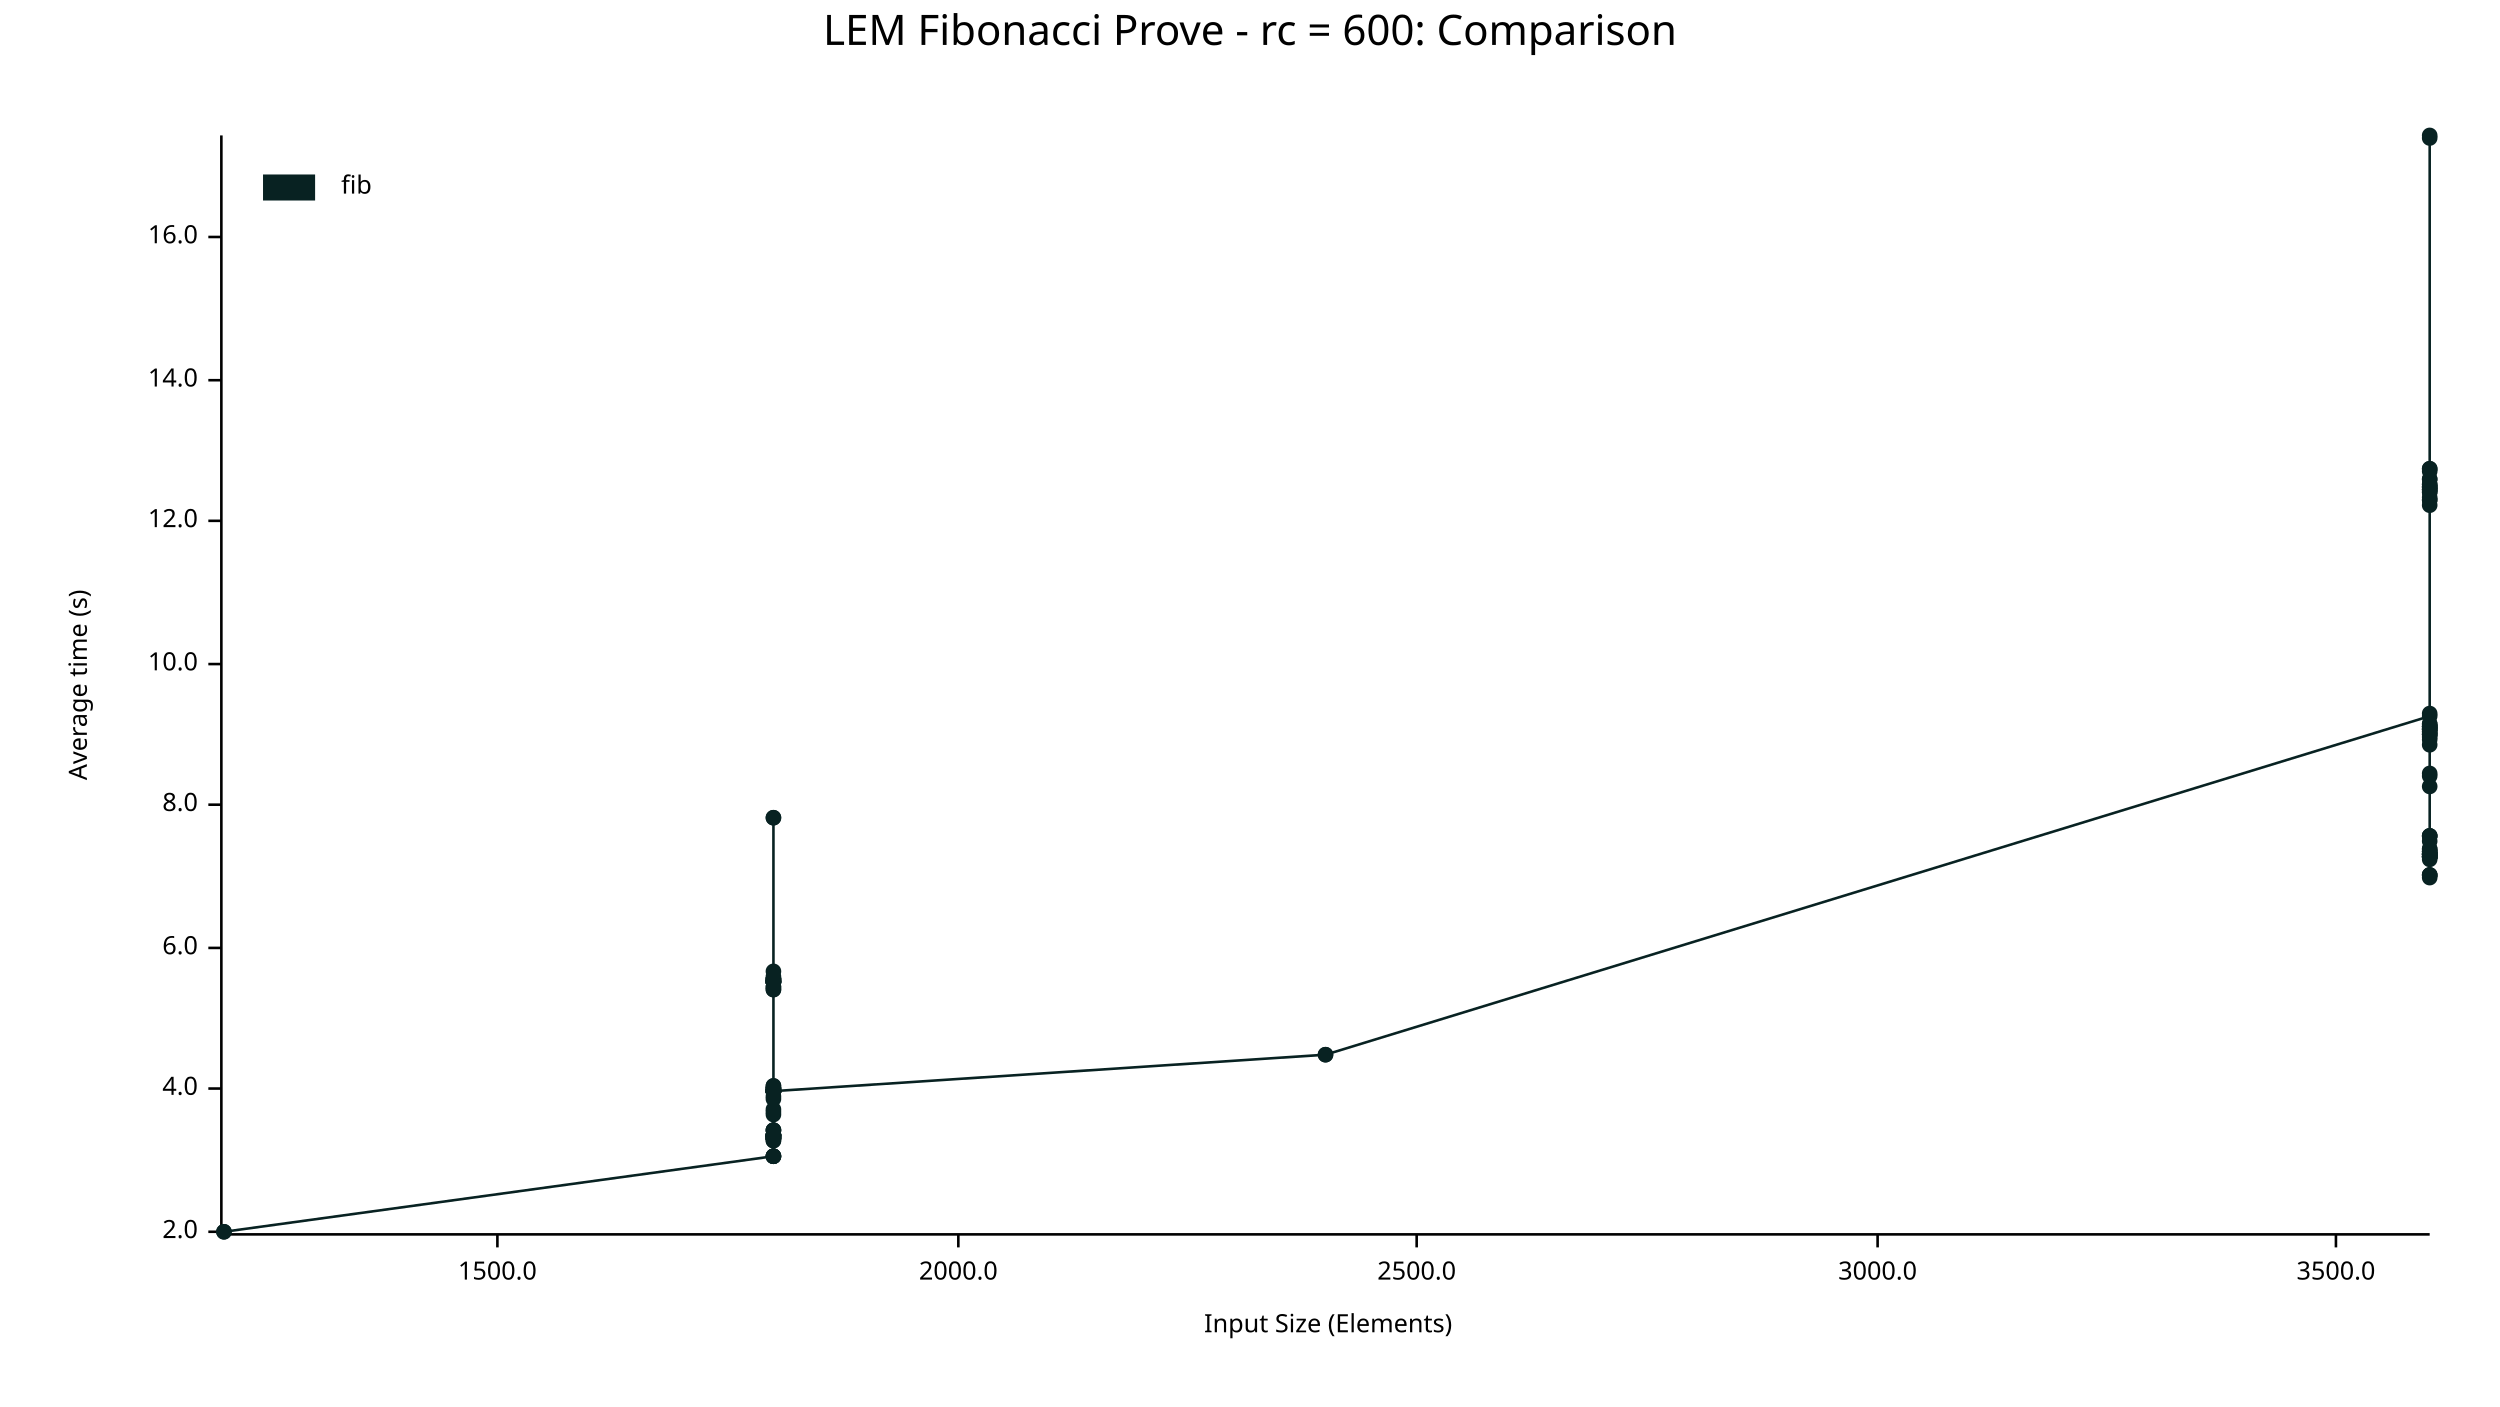
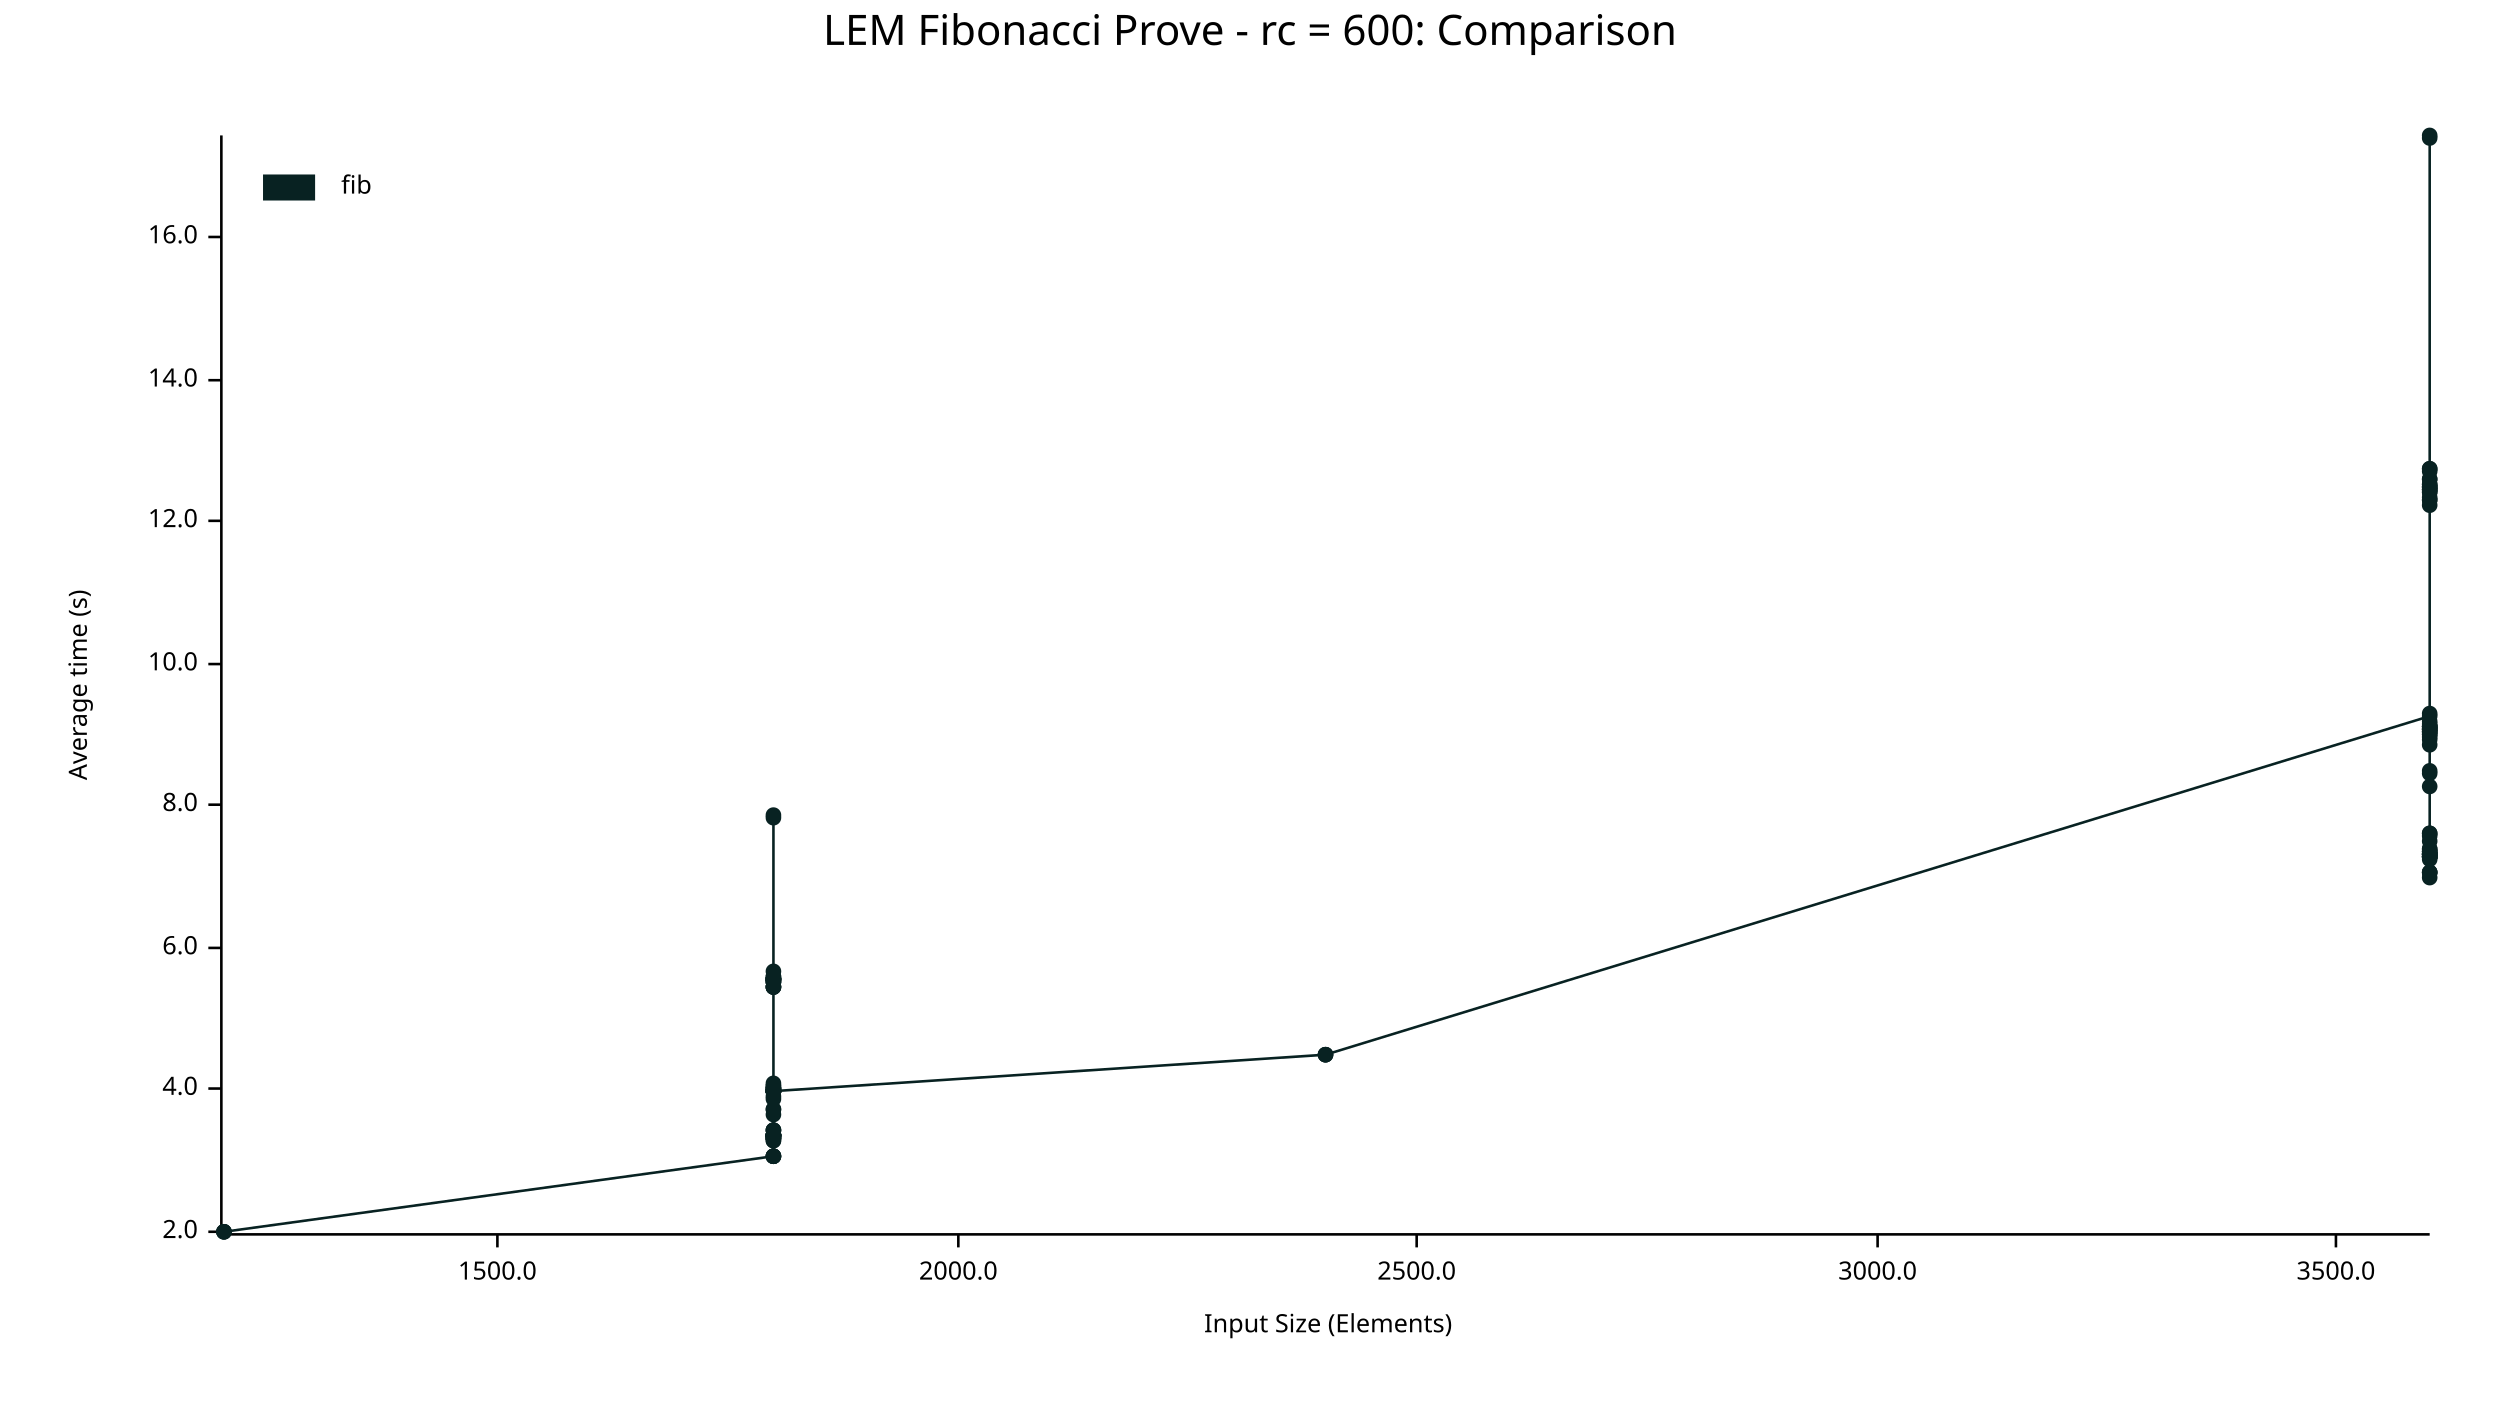
<svg xmlns="http://www.w3.org/2000/svg" width="960" height="540" viewBox="0 0 960 540">
  <text x="480" y="5" dy="0.76em" text-anchor="middle" font-family="sans-serif" font-size="16.129" opacity="1" fill="#000000">
LEM Fibonacci Prove - rc = 600: Comparison
</text>
  <text x="26" y="263" dy="0.76em" text-anchor="middle" font-family="sans-serif" font-size="9.677" opacity="1" fill="#000000" transform="rotate(270, 26, 263)">
Average time (s)
</text>
  <text x="510" y="514" dy="-0.5ex" text-anchor="middle" font-family="sans-serif" font-size="9.677" opacity="1" fill="#000000">
Input Size (Elements)
</text>
  <polyline fill="none" opacity="1" stroke="#000000" stroke-width="1" points="85,52 85,473 " />
  <text x="76" y="473" dy="0.5ex" text-anchor="end" font-family="sans-serif" font-size="9.677" opacity="1" fill="#000000">
2.0
</text>
  <polyline fill="none" opacity="1" stroke="#000000" stroke-width="1" points="80,473 85,473 " />
  <text x="76" y="418" dy="0.5ex" text-anchor="end" font-family="sans-serif" font-size="9.677" opacity="1" fill="#000000">
4.0
</text>
  <polyline fill="none" opacity="1" stroke="#000000" stroke-width="1" points="80,418 85,418 " />
  <text x="76" y="364" dy="0.5ex" text-anchor="end" font-family="sans-serif" font-size="9.677" opacity="1" fill="#000000">
6.0
</text>
  <polyline fill="none" opacity="1" stroke="#000000" stroke-width="1" points="80,364 85,364 " />
  <text x="76" y="309" dy="0.5ex" text-anchor="end" font-family="sans-serif" font-size="9.677" opacity="1" fill="#000000">
8.0
</text>
  <polyline fill="none" opacity="1" stroke="#000000" stroke-width="1" points="80,309 85,309 " />
  <text x="76" y="255" dy="0.5ex" text-anchor="end" font-family="sans-serif" font-size="9.677" opacity="1" fill="#000000">
10.0
</text>
  <polyline fill="none" opacity="1" stroke="#000000" stroke-width="1" points="80,255 85,255 " />
  <text x="76" y="200" dy="0.5ex" text-anchor="end" font-family="sans-serif" font-size="9.677" opacity="1" fill="#000000">
12.0
</text>
  <polyline fill="none" opacity="1" stroke="#000000" stroke-width="1" points="80,200 85,200 " />
  <text x="76" y="146" dy="0.5ex" text-anchor="end" font-family="sans-serif" font-size="9.677" opacity="1" fill="#000000">
14.0
</text>
  <polyline fill="none" opacity="1" stroke="#000000" stroke-width="1" points="80,146 85,146 " />
  <text x="76" y="91" dy="0.5ex" text-anchor="end" font-family="sans-serif" font-size="9.677" opacity="1" fill="#000000">
16.0
</text>
  <polyline fill="none" opacity="1" stroke="#000000" stroke-width="1" points="80,91 85,91 " />
  <polyline fill="none" opacity="1" stroke="#000000" stroke-width="1" points="86,474 933,474 " />
  <text x="191" y="484" dy="0.76em" text-anchor="middle" font-family="sans-serif" font-size="9.677" opacity="1" fill="#000000">
1500.0
</text>
  <polyline fill="none" opacity="1" stroke="#000000" stroke-width="1" points="191,474 191,479 " />
  <text x="368" y="484" dy="0.76em" text-anchor="middle" font-family="sans-serif" font-size="9.677" opacity="1" fill="#000000">
2000.0
</text>
  <polyline fill="none" opacity="1" stroke="#000000" stroke-width="1" points="368,474 368,479 " />
  <text x="544" y="484" dy="0.76em" text-anchor="middle" font-family="sans-serif" font-size="9.677" opacity="1" fill="#000000">
2500.0
</text>
  <polyline fill="none" opacity="1" stroke="#000000" stroke-width="1" points="544,474 544,479 " />
  <text x="721" y="484" dy="0.76em" text-anchor="middle" font-family="sans-serif" font-size="9.677" opacity="1" fill="#000000">
3000.0
</text>
  <polyline fill="none" opacity="1" stroke="#000000" stroke-width="1" points="721,474 721,479 " />
  <text x="897" y="484" dy="0.76em" text-anchor="middle" font-family="sans-serif" font-size="9.677" opacity="1" fill="#000000">
3500.0
</text>
  <polyline fill="none" opacity="1" stroke="#000000" stroke-width="1" points="897,474 897,479 " />
  <circle cx="86" cy="473" r="3" opacity="1" fill="#082222" stroke="none" stroke-width="1" />
  <circle cx="86" cy="473" r="3" opacity="1" fill="#082222" stroke="none" stroke-width="1" />
-   <circle cx="297" cy="444" r="3" opacity="1" fill="#082222" stroke="none" stroke-width="1" />
-   <circle cx="297" cy="418" r="3" opacity="1" fill="#082222" stroke="none" stroke-width="1" />
+   <circle cx="86" cy="473" r="3" opacity="1" fill="#082222" stroke="none" stroke-width="1" />
+   <circle cx="297" cy="444" r="3" opacity="1" fill="#082222" stroke="none" stroke-width="1" />
+   <circle cx="297" cy="417" r="3" opacity="1" fill="#082222" stroke="none" stroke-width="1" />
  <circle cx="297" cy="436" r="3" opacity="1" fill="#082222" stroke="none" stroke-width="1" />
  <circle cx="297" cy="419" r="3" opacity="1" fill="#082222" stroke="none" stroke-width="1" />
  <circle cx="297" cy="421" r="3" opacity="1" fill="#082222" stroke="none" stroke-width="1" />
-   <circle cx="297" cy="377" r="3" opacity="1" fill="#082222" stroke="none" stroke-width="1" />
+   <circle cx="297" cy="376" r="3" opacity="1" fill="#082222" stroke="none" stroke-width="1" />
  <circle cx="297" cy="373" r="3" opacity="1" fill="#082222" stroke="none" stroke-width="1" />
-   <circle cx="297" cy="377" r="3" opacity="1" fill="#082222" stroke="none" stroke-width="1" />
-   <circle cx="297" cy="417" r="3" opacity="1" fill="#082222" stroke="none" stroke-width="1" />
+   <circle cx="297" cy="376" r="3" opacity="1" fill="#082222" stroke="none" stroke-width="1" />
+   <circle cx="297" cy="416" r="3" opacity="1" fill="#082222" stroke="none" stroke-width="1" />
  <circle cx="297" cy="437" r="3" opacity="1" fill="#082222" stroke="none" stroke-width="1" />
  <circle cx="297" cy="376" r="3" opacity="1" fill="#082222" stroke="none" stroke-width="1" />
  <circle cx="297" cy="375" r="3" opacity="1" fill="#082222" stroke="none" stroke-width="1" />
  <circle cx="297" cy="376" r="3" opacity="1" fill="#082222" stroke="none" stroke-width="1" />
  <circle cx="297" cy="379" r="3" opacity="1" fill="#082222" stroke="none" stroke-width="1" />
  <circle cx="297" cy="438" r="3" opacity="1" fill="#082222" stroke="none" stroke-width="1" />
  <circle cx="297" cy="428" r="3" opacity="1" fill="#082222" stroke="none" stroke-width="1" />
  <circle cx="297" cy="377" r="3" opacity="1" fill="#082222" stroke="none" stroke-width="1" />
  <circle cx="297" cy="418" r="3" opacity="1" fill="#082222" stroke="none" stroke-width="1" />
  <circle cx="297" cy="436" r="3" opacity="1" fill="#082222" stroke="none" stroke-width="1" />
  <circle cx="297" cy="426" r="3" opacity="1" fill="#082222" stroke="none" stroke-width="1" />
  <circle cx="297" cy="418" r="3" opacity="1" fill="#082222" stroke="none" stroke-width="1" />
  <circle cx="297" cy="377" r="3" opacity="1" fill="#082222" stroke="none" stroke-width="1" />
  <circle cx="297" cy="437" r="3" opacity="1" fill="#082222" stroke="none" stroke-width="1" />
  <circle cx="297" cy="437" r="3" opacity="1" fill="#082222" stroke="none" stroke-width="1" />
-   <circle cx="297" cy="380" r="3" opacity="1" fill="#082222" stroke="none" stroke-width="1" />
-   <circle cx="297" cy="419" r="3" opacity="1" fill="#082222" stroke="none" stroke-width="1" />
-   <circle cx="297" cy="418" r="3" opacity="1" fill="#082222" stroke="none" stroke-width="1" />
-   <circle cx="297" cy="419" r="3" opacity="1" fill="#082222" stroke="none" stroke-width="1" />
-   <circle cx="297" cy="437" r="3" opacity="1" fill="#082222" stroke="none" stroke-width="1" />
-   <circle cx="297" cy="437" r="3" opacity="1" fill="#082222" stroke="none" stroke-width="1" />
-   <circle cx="297" cy="436" r="3" opacity="1" fill="#082222" stroke="none" stroke-width="1" />
-   <circle cx="297" cy="419" r="3" opacity="1" fill="#082222" stroke="none" stroke-width="1" />
-   <circle cx="297" cy="419" r="3" opacity="1" fill="#082222" stroke="none" stroke-width="1" />
+   <circle cx="297" cy="379" r="3" opacity="1" fill="#082222" stroke="none" stroke-width="1" />
+   <circle cx="297" cy="419" r="3" opacity="1" fill="#082222" stroke="none" stroke-width="1" />
+   <circle cx="297" cy="418" r="3" opacity="1" fill="#082222" stroke="none" stroke-width="1" />
+   <circle cx="297" cy="419" r="3" opacity="1" fill="#082222" stroke="none" stroke-width="1" />
+   <circle cx="297" cy="437" r="3" opacity="1" fill="#082222" stroke="none" stroke-width="1" />
+   <circle cx="297" cy="436" r="3" opacity="1" fill="#082222" stroke="none" stroke-width="1" />
+   <circle cx="297" cy="436" r="3" opacity="1" fill="#082222" stroke="none" stroke-width="1" />
+   <circle cx="297" cy="419" r="3" opacity="1" fill="#082222" stroke="none" stroke-width="1" />
+   <circle cx="297" cy="418" r="3" opacity="1" fill="#082222" stroke="none" stroke-width="1" />
  <circle cx="297" cy="436" r="3" opacity="1" fill="#082222" stroke="none" stroke-width="1" />
  <circle cx="297" cy="314" r="3" opacity="1" fill="#082222" stroke="none" stroke-width="1" />
  <circle cx="297" cy="436" r="3" opacity="1" fill="#082222" stroke="none" stroke-width="1" />
-   <circle cx="297" cy="314" r="3" opacity="1" fill="#082222" stroke="none" stroke-width="1" />
+   <circle cx="297" cy="313" r="3" opacity="1" fill="#082222" stroke="none" stroke-width="1" />
  <circle cx="297" cy="434" r="3" opacity="1" fill="#082222" stroke="none" stroke-width="1" />
  <circle cx="297" cy="419" r="3" opacity="1" fill="#082222" stroke="none" stroke-width="1" />
  <circle cx="297" cy="377" r="3" opacity="1" fill="#082222" stroke="none" stroke-width="1" />
  <circle cx="297" cy="434" r="3" opacity="1" fill="#082222" stroke="none" stroke-width="1" />
-   <circle cx="297" cy="377" r="3" opacity="1" fill="#082222" stroke="none" stroke-width="1" />
-   <circle cx="297" cy="419" r="3" opacity="1" fill="#082222" stroke="none" stroke-width="1" />
-   <circle cx="297" cy="436" r="3" opacity="1" fill="#082222" stroke="none" stroke-width="1" />
-   <circle cx="297" cy="380" r="3" opacity="1" fill="#082222" stroke="none" stroke-width="1" />
-   <circle cx="297" cy="377" r="3" opacity="1" fill="#082222" stroke="none" stroke-width="1" />
-   <circle cx="297" cy="419" r="3" opacity="1" fill="#082222" stroke="none" stroke-width="1" />
-   <circle cx="297" cy="376" r="3" opacity="1" fill="#082222" stroke="none" stroke-width="1" />
-   <circle cx="297" cy="436" r="3" opacity="1" fill="#082222" stroke="none" stroke-width="1" />
-   <circle cx="297" cy="419" r="3" opacity="1" fill="#082222" stroke="none" stroke-width="1" />
-   <circle cx="297" cy="377" r="3" opacity="1" fill="#082222" stroke="none" stroke-width="1" />
-   <circle cx="297" cy="376" r="3" opacity="1" fill="#082222" stroke="none" stroke-width="1" />
-   <circle cx="297" cy="376" r="3" opacity="1" fill="#082222" stroke="none" stroke-width="1" />
-   <circle cx="297" cy="444" r="3" opacity="1" fill="#082222" stroke="none" stroke-width="1" />
-   <circle cx="297" cy="379" r="3" opacity="1" fill="#082222" stroke="none" stroke-width="1" />
-   <circle cx="297" cy="437" r="3" opacity="1" fill="#082222" stroke="none" stroke-width="1" />
+   <circle cx="297" cy="376" r="3" opacity="1" fill="#082222" stroke="none" stroke-width="1" />
+   <circle cx="297" cy="419" r="3" opacity="1" fill="#082222" stroke="none" stroke-width="1" />
+   <circle cx="297" cy="436" r="3" opacity="1" fill="#082222" stroke="none" stroke-width="1" />
+   <circle cx="297" cy="379" r="3" opacity="1" fill="#082222" stroke="none" stroke-width="1" />
+   <circle cx="297" cy="377" r="3" opacity="1" fill="#082222" stroke="none" stroke-width="1" />
+   <circle cx="297" cy="419" r="3" opacity="1" fill="#082222" stroke="none" stroke-width="1" />
+   <circle cx="297" cy="375" r="3" opacity="1" fill="#082222" stroke="none" stroke-width="1" />
+   <circle cx="297" cy="436" r="3" opacity="1" fill="#082222" stroke="none" stroke-width="1" />
+   <circle cx="297" cy="419" r="3" opacity="1" fill="#082222" stroke="none" stroke-width="1" />
+   <circle cx="297" cy="376" r="3" opacity="1" fill="#082222" stroke="none" stroke-width="1" />
+   <circle cx="297" cy="376" r="3" opacity="1" fill="#082222" stroke="none" stroke-width="1" />
+   <circle cx="297" cy="376" r="3" opacity="1" fill="#082222" stroke="none" stroke-width="1" />
+   <circle cx="297" cy="444" r="3" opacity="1" fill="#082222" stroke="none" stroke-width="1" />
+   <circle cx="297" cy="379" r="3" opacity="1" fill="#082222" stroke="none" stroke-width="1" />
+   <circle cx="297" cy="436" r="3" opacity="1" fill="#082222" stroke="none" stroke-width="1" />
  <circle cx="297" cy="417" r="3" opacity="1" fill="#082222" stroke="none" stroke-width="1" />
  <circle cx="297" cy="437" r="3" opacity="1" fill="#082222" stroke="none" stroke-width="1" />
  <circle cx="297" cy="418" r="3" opacity="1" fill="#082222" stroke="none" stroke-width="1" />
  <circle cx="297" cy="444" r="3" opacity="1" fill="#082222" stroke="none" stroke-width="1" />
  <circle cx="297" cy="422" r="3" opacity="1" fill="#082222" stroke="none" stroke-width="1" />
  <circle cx="297" cy="437" r="3" opacity="1" fill="#082222" stroke="none" stroke-width="1" />
  <circle cx="297" cy="436" r="3" opacity="1" fill="#082222" stroke="none" stroke-width="1" />
  <circle cx="297" cy="444" r="3" opacity="1" fill="#082222" stroke="none" stroke-width="1" />
  <circle cx="297" cy="434" r="3" opacity="1" fill="#082222" stroke="none" stroke-width="1" />
  <circle cx="297" cy="438" r="3" opacity="1" fill="#082222" stroke="none" stroke-width="1" />
-   <circle cx="297" cy="427" r="3" opacity="1" fill="#082222" stroke="none" stroke-width="1" />
-   <circle cx="297" cy="436" r="3" opacity="1" fill="#082222" stroke="none" stroke-width="1" />
-   <circle cx="297" cy="419" r="3" opacity="1" fill="#082222" stroke="none" stroke-width="1" />
-   <circle cx="297" cy="419" r="3" opacity="1" fill="#082222" stroke="none" stroke-width="1" />
+   <circle cx="297" cy="426" r="3" opacity="1" fill="#082222" stroke="none" stroke-width="1" />
+   <circle cx="297" cy="436" r="3" opacity="1" fill="#082222" stroke="none" stroke-width="1" />
+   <circle cx="297" cy="419" r="3" opacity="1" fill="#082222" stroke="none" stroke-width="1" />
+   <circle cx="297" cy="419" r="3" opacity="1" fill="#082222" stroke="none" stroke-width="1" />
+   <circle cx="509" cy="405" r="3" opacity="1" fill="#082222" stroke="none" stroke-width="1" />
  <circle cx="509" cy="405" r="3" opacity="1" fill="#082222" stroke="none" stroke-width="1" />
  <circle cx="509" cy="405" r="3" opacity="1" fill="#082222" stroke="none" stroke-width="1" />
  <circle cx="933" cy="275" r="3" opacity="1" fill="#082222" stroke="none" stroke-width="1" />
  <circle cx="933" cy="302" r="3" opacity="1" fill="#082222" stroke="none" stroke-width="1" />
  <circle cx="933" cy="186" r="3" opacity="1" fill="#082222" stroke="none" stroke-width="1" />
  <circle cx="933" cy="330" r="3" opacity="1" fill="#082222" stroke="none" stroke-width="1" />
  <circle cx="933" cy="327" r="3" opacity="1" fill="#082222" stroke="none" stroke-width="1" />
-   <circle cx="933" cy="336" r="3" opacity="1" fill="#082222" stroke="none" stroke-width="1" />
+   <circle cx="933" cy="335" r="3" opacity="1" fill="#082222" stroke="none" stroke-width="1" />
  <circle cx="933" cy="326" r="3" opacity="1" fill="#082222" stroke="none" stroke-width="1" />
  <circle cx="933" cy="327" r="3" opacity="1" fill="#082222" stroke="none" stroke-width="1" />
  <circle cx="933" cy="328" r="3" opacity="1" fill="#082222" stroke="none" stroke-width="1" />
  <circle cx="933" cy="281" r="3" opacity="1" fill="#082222" stroke="none" stroke-width="1" />
  <circle cx="933" cy="321" r="3" opacity="1" fill="#082222" stroke="none" stroke-width="1" />
  <circle cx="933" cy="188" r="3" opacity="1" fill="#082222" stroke="none" stroke-width="1" />
  <circle cx="933" cy="329" r="3" opacity="1" fill="#082222" stroke="none" stroke-width="1" />
  <circle cx="933" cy="284" r="3" opacity="1" fill="#082222" stroke="none" stroke-width="1" />
-   <circle cx="933" cy="278" r="3" opacity="1" fill="#082222" stroke="none" stroke-width="1" />
-   <circle cx="933" cy="336" r="3" opacity="1" fill="#082222" stroke="none" stroke-width="1" />
+   <circle cx="933" cy="277" r="3" opacity="1" fill="#082222" stroke="none" stroke-width="1" />
+   <circle cx="933" cy="335" r="3" opacity="1" fill="#082222" stroke="none" stroke-width="1" />
  <circle cx="933" cy="280" r="3" opacity="1" fill="#082222" stroke="none" stroke-width="1" />
  <circle cx="933" cy="329" r="3" opacity="1" fill="#082222" stroke="none" stroke-width="1" />
  <circle cx="933" cy="194" r="3" opacity="1" fill="#082222" stroke="none" stroke-width="1" />
  <circle cx="933" cy="281" r="3" opacity="1" fill="#082222" stroke="none" stroke-width="1" />
-   <circle cx="933" cy="298" r="3" opacity="1" fill="#082222" stroke="none" stroke-width="1" />
+   <circle cx="933" cy="297" r="3" opacity="1" fill="#082222" stroke="none" stroke-width="1" />
  <circle cx="933" cy="189" r="3" opacity="1" fill="#082222" stroke="none" stroke-width="1" />
  <circle cx="933" cy="180" r="3" opacity="1" fill="#082222" stroke="none" stroke-width="1" />
  <circle cx="933" cy="53" r="3" opacity="1" fill="#082222" stroke="none" stroke-width="1" />
  <circle cx="933" cy="187" r="3" opacity="1" fill="#082222" stroke="none" stroke-width="1" />
  <circle cx="933" cy="329" r="3" opacity="1" fill="#082222" stroke="none" stroke-width="1" />
  <circle cx="933" cy="279" r="3" opacity="1" fill="#082222" stroke="none" stroke-width="1" />
-   <circle cx="933" cy="321" r="3" opacity="1" fill="#082222" stroke="none" stroke-width="1" />
+   <circle cx="933" cy="320" r="3" opacity="1" fill="#082222" stroke="none" stroke-width="1" />
  <circle cx="933" cy="187" r="3" opacity="1" fill="#082222" stroke="none" stroke-width="1" />
  <circle cx="933" cy="328" r="3" opacity="1" fill="#082222" stroke="none" stroke-width="1" />
  <circle cx="933" cy="184" r="3" opacity="1" fill="#082222" stroke="none" stroke-width="1" />
  <circle cx="933" cy="184" r="3" opacity="1" fill="#082222" stroke="none" stroke-width="1" />
  <circle cx="933" cy="280" r="3" opacity="1" fill="#082222" stroke="none" stroke-width="1" />
  <circle cx="933" cy="329" r="3" opacity="1" fill="#082222" stroke="none" stroke-width="1" />
  <circle cx="933" cy="274" r="3" opacity="1" fill="#082222" stroke="none" stroke-width="1" />
  <circle cx="933" cy="279" r="3" opacity="1" fill="#082222" stroke="none" stroke-width="1" />
-   <circle cx="933" cy="282" r="3" opacity="1" fill="#082222" stroke="none" stroke-width="1" />
-   <circle cx="933" cy="336" r="3" opacity="1" fill="#082222" stroke="none" stroke-width="1" />
+   <circle cx="933" cy="281" r="3" opacity="1" fill="#082222" stroke="none" stroke-width="1" />
+   <circle cx="933" cy="335" r="3" opacity="1" fill="#082222" stroke="none" stroke-width="1" />
  <circle cx="933" cy="327" r="3" opacity="1" fill="#082222" stroke="none" stroke-width="1" />
  <circle cx="933" cy="329" r="3" opacity="1" fill="#082222" stroke="none" stroke-width="1" />
  <circle cx="933" cy="280" r="3" opacity="1" fill="#082222" stroke="none" stroke-width="1" />
  <circle cx="933" cy="191" r="3" opacity="1" fill="#082222" stroke="none" stroke-width="1" />
  <circle cx="933" cy="326" r="3" opacity="1" fill="#082222" stroke="none" stroke-width="1" />
  <circle cx="933" cy="282" r="3" opacity="1" fill="#082222" stroke="none" stroke-width="1" />
  <circle cx="933" cy="189" r="3" opacity="1" fill="#082222" stroke="none" stroke-width="1" />
  <circle cx="933" cy="188" r="3" opacity="1" fill="#082222" stroke="none" stroke-width="1" />
  <circle cx="933" cy="279" r="3" opacity="1" fill="#082222" stroke="none" stroke-width="1" />
  <circle cx="933" cy="337" r="3" opacity="1" fill="#082222" stroke="none" stroke-width="1" />
  <circle cx="933" cy="188" r="3" opacity="1" fill="#082222" stroke="none" stroke-width="1" />
  <circle cx="933" cy="323" r="3" opacity="1" fill="#082222" stroke="none" stroke-width="1" />
-   <circle cx="933" cy="321" r="3" opacity="1" fill="#082222" stroke="none" stroke-width="1" />
+   <circle cx="933" cy="320" r="3" opacity="1" fill="#082222" stroke="none" stroke-width="1" />
  <circle cx="933" cy="192" r="3" opacity="1" fill="#082222" stroke="none" stroke-width="1" />
  <circle cx="933" cy="279" r="3" opacity="1" fill="#082222" stroke="none" stroke-width="1" />
  <circle cx="933" cy="181" r="3" opacity="1" fill="#082222" stroke="none" stroke-width="1" />
  <circle cx="933" cy="328" r="3" opacity="1" fill="#082222" stroke="none" stroke-width="1" />
  <circle cx="933" cy="329" r="3" opacity="1" fill="#082222" stroke="none" stroke-width="1" />
  <circle cx="933" cy="187" r="3" opacity="1" fill="#082222" stroke="none" stroke-width="1" />
  <circle cx="933" cy="283" r="3" opacity="1" fill="#082222" stroke="none" stroke-width="1" />
  <circle cx="933" cy="280" r="3" opacity="1" fill="#082222" stroke="none" stroke-width="1" />
  <circle cx="933" cy="328" r="3" opacity="1" fill="#082222" stroke="none" stroke-width="1" />
  <circle cx="933" cy="286" r="3" opacity="1" fill="#082222" stroke="none" stroke-width="1" />
  <circle cx="933" cy="328" r="3" opacity="1" fill="#082222" stroke="none" stroke-width="1" />
-   <circle cx="933" cy="297" r="3" opacity="1" fill="#082222" stroke="none" stroke-width="1" />
+   <circle cx="933" cy="296" r="3" opacity="1" fill="#082222" stroke="none" stroke-width="1" />
  <circle cx="933" cy="180" r="3" opacity="1" fill="#082222" stroke="none" stroke-width="1" />
  <circle cx="933" cy="186" r="3" opacity="1" fill="#082222" stroke="none" stroke-width="1" />
  <circle cx="933" cy="282" r="3" opacity="1" fill="#082222" stroke="none" stroke-width="1" />
  <circle cx="933" cy="328" r="3" opacity="1" fill="#082222" stroke="none" stroke-width="1" />
  <circle cx="933" cy="192" r="3" opacity="1" fill="#082222" stroke="none" stroke-width="1" />
  <circle cx="933" cy="278" r="3" opacity="1" fill="#082222" stroke="none" stroke-width="1" />
  <circle cx="933" cy="52" r="3" opacity="1" fill="#082222" stroke="none" stroke-width="1" />
-   <polyline fill="none" opacity="1" stroke="#082222" stroke-width="1" points="86,473 86,473 297,444 297,418 297,436 297,419 297,421 297,377 297,373 297,377 297,417 297,437 297,376 297,375 297,376 297,379 297,438 297,428 297,377 297,418 297,436 297,426 297,418 297,377 297,437 297,437 297,380 297,419 297,418 297,419 297,437 297,437 297,436 297,419 297,419 297,436 297,314 297,436 297,314 297,434 297,419 297,377 297,434 297,377 297,419 297,436 297,380 297,377 297,419 297,376 297,436 297,419 297,377 297,376 297,376 297,444 297,379 297,437 297,417 297,437 297,418 297,444 297,422 297,437 297,436 297,444 297,434 297,438 297,427 297,436 297,419 297,419 509,405 509,405 933,275 933,302 933,186 933,330 933,327 933,336 933,326 933,327 933,328 933,281 933,321 933,188 933,329 933,284 933,278 933,336 933,280 933,329 933,194 933,281 933,298 933,189 933,180 933,53 933,187 933,329 933,279 933,321 933,187 933,328 933,184 933,184 933,280 933,329 933,274 933,279 933,282 933,336 933,327 933,329 933,280 933,191 933,326 933,282 933,189 933,188 933,279 933,337 933,188 933,323 933,321 933,192 933,279 933,181 933,328 933,329 933,187 933,283 933,280 933,328 933,286 933,328 933,297 933,180 933,186 933,282 933,328 933,192 933,278 933,52 " />
+   <polyline fill="none" opacity="1" stroke="#082222" stroke-width="1" points="86,473 86,473 86,473 297,444 297,417 297,436 297,419 297,421 297,376 297,373 297,376 297,416 297,437 297,376 297,375 297,376 297,379 297,438 297,428 297,377 297,418 297,436 297,426 297,418 297,377 297,437 297,437 297,379 297,419 297,418 297,419 297,437 297,436 297,436 297,419 297,418 297,436 297,314 297,436 297,313 297,434 297,419 297,377 297,434 297,376 297,419 297,436 297,379 297,377 297,419 297,375 297,436 297,419 297,376 297,376 297,376 297,444 297,379 297,436 297,417 297,437 297,418 297,444 297,422 297,437 297,436 297,444 297,434 297,438 297,426 297,436 297,419 297,419 509,405 509,405 509,405 933,275 933,302 933,186 933,330 933,327 933,335 933,326 933,327 933,328 933,281 933,321 933,188 933,329 933,284 933,277 933,335 933,280 933,329 933,194 933,281 933,297 933,189 933,180 933,53 933,187 933,329 933,279 933,320 933,187 933,328 933,184 933,184 933,280 933,329 933,274 933,279 933,281 933,335 933,327 933,329 933,280 933,191 933,326 933,282 933,189 933,188 933,279 933,337 933,188 933,323 933,320 933,192 933,279 933,181 933,328 933,329 933,187 933,283 933,280 933,328 933,286 933,328 933,296 933,180 933,186 933,282 933,328 933,192 933,278 933,52 " />
  <text x="131" y="67" dy="0.76em" text-anchor="start" font-family="sans-serif" font-size="9.677" opacity="1" fill="#000000">
fib
</text>
  <rect x="101" y="67" width="20" height="10" opacity="1" fill="#082222" stroke="none" />
</svg>
